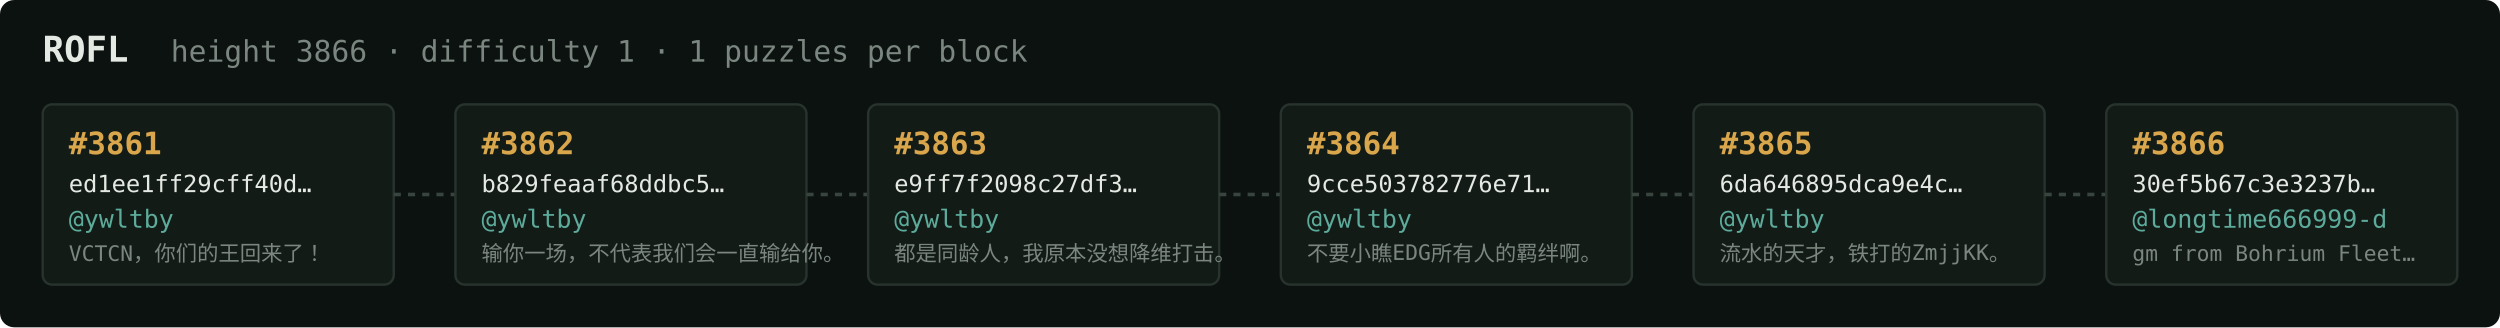
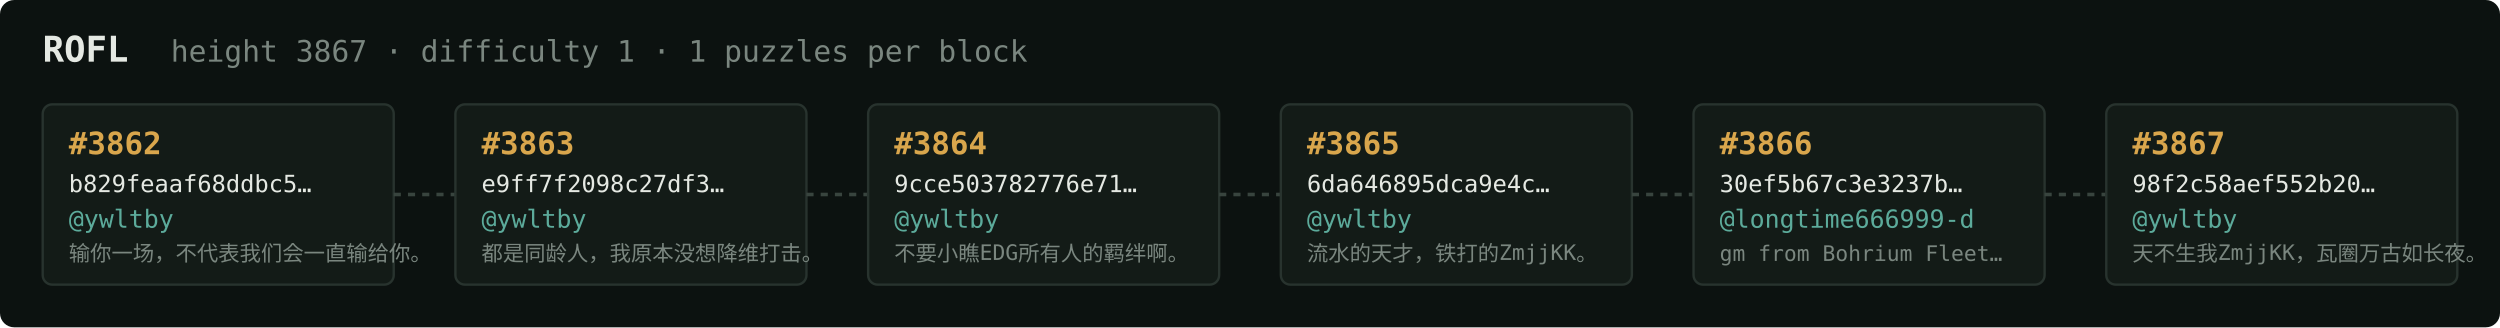
<svg xmlns="http://www.w3.org/2000/svg" width="1054" height="138" viewBox="0 0 1054 138" font-family="ui-monospace,SFMono-Regular,Menlo,monospace">
  <rect fill="#0c1210" width="1054" height="138" rx="6" />
  <text x="18" y="26" fill="#e5e9e3" font-size="15" font-weight="700">ROFL</text>
-   <text x="72" y="26" fill="#7a867f" font-size="12.5">height 3866 · difficulty 1 · 1 puzzles per block</text>
+   <text x="72" y="26" fill="#7a867f" font-size="12.5">height 3867 · difficulty 1 · 1 puzzles per block</text>
  <rect x="18" y="44" width="148" height="76" rx="4" fill="#131b17" stroke="#28332e" stroke-width="1" />
-   <text x="29" y="65" fill="#d9a64c" font-size="13" font-weight="700">#3861</text>
-   <text x="29" y="81" fill="#e5e9e3" font-size="10">ed1ee1ff29cff40d…</text>
+   <text x="29" y="65" fill="#d9a64c" font-size="13" font-weight="700">#3862</text>
+   <text x="29" y="81" fill="#e5e9e3" font-size="10">b829feaaf68ddbc5…</text>
  <text x="29" y="96" fill="#5cab9b" font-size="10.5">@ywltby</text>
-   <text x="29" y="110" fill="#7a867f" font-size="9">VCTCN，你们的王回来了！</text>
+   <text x="29" y="110" fill="#7a867f" font-size="9">输你一场，不代表我们会一直输给你。</text>
  <line x1="166" y1="82.0" x2="192" y2="82.0" stroke="#38443e" stroke-width="1.5" stroke-dasharray="3 3" />
  <rect x="192" y="44" width="148" height="76" rx="4" fill="#131b17" stroke="#28332e" stroke-width="1" />
-   <text x="203" y="65" fill="#d9a64c" font-size="13" font-weight="700">#3862</text>
-   <text x="203" y="81" fill="#e5e9e3" font-size="10">b829feaaf68ddbc5…</text>
+   <text x="203" y="65" fill="#d9a64c" font-size="13" font-weight="700">#3863</text>
+   <text x="203" y="81" fill="#e5e9e3" font-size="10">e9ff7f2098c27df3…</text>
  <text x="203" y="96" fill="#5cab9b" font-size="10.5">@ywltby</text>
-   <text x="203" y="110" fill="#7a867f" font-size="9">输你一场，不代表我们会一直输给你。</text>
+   <text x="203" y="110" fill="#7a867f" font-size="9">都是同龄人，我原本没想降维打击。</text>
  <line x1="340" y1="82.0" x2="366" y2="82.0" stroke="#38443e" stroke-width="1.5" stroke-dasharray="3 3" />
  <rect x="366" y="44" width="148" height="76" rx="4" fill="#131b17" stroke="#28332e" stroke-width="1" />
-   <text x="377" y="65" fill="#d9a64c" font-size="13" font-weight="700">#3863</text>
-   <text x="377" y="81" fill="#e5e9e3" font-size="10">e9ff7f2098c27df3…</text>
+   <text x="377" y="65" fill="#d9a64c" font-size="13" font-weight="700">#3864</text>
+   <text x="377" y="81" fill="#e5e9e3" font-size="10">9cce503782776e71…</text>
  <text x="377" y="96" fill="#5cab9b" font-size="10.5">@ywltby</text>
-   <text x="377" y="110" fill="#7a867f" font-size="9">都是同龄人，我原本没想降维打击。</text>
+   <text x="377" y="110" fill="#7a867f" font-size="9">不要小瞧EDG所有人的羁绊啊。</text>
  <line x1="514" y1="82.0" x2="540" y2="82.0" stroke="#38443e" stroke-width="1.5" stroke-dasharray="3 3" />
  <rect x="540" y="44" width="148" height="76" rx="4" fill="#131b17" stroke="#28332e" stroke-width="1" />
-   <text x="551" y="65" fill="#d9a64c" font-size="13" font-weight="700">#3864</text>
-   <text x="551" y="81" fill="#e5e9e3" font-size="10">9cce503782776e71…</text>
+   <text x="551" y="65" fill="#d9a64c" font-size="13" font-weight="700">#3865</text>
+   <text x="551" y="81" fill="#e5e9e3" font-size="10">6da646895dca9e4c…</text>
  <text x="551" y="96" fill="#5cab9b" font-size="10.5">@ywltby</text>
-   <text x="551" y="110" fill="#7a867f" font-size="9">不要小瞧EDG所有人的羁绊啊。</text>
+   <text x="551" y="110" fill="#7a867f" font-size="9">流水的天才，铁打的ZmjjKK。</text>
  <line x1="688" y1="82.0" x2="714" y2="82.0" stroke="#38443e" stroke-width="1.5" stroke-dasharray="3 3" />
  <rect x="714" y="44" width="148" height="76" rx="4" fill="#131b17" stroke="#28332e" stroke-width="1" />
-   <text x="725" y="65" fill="#d9a64c" font-size="13" font-weight="700">#3865</text>
-   <text x="725" y="81" fill="#e5e9e3" font-size="10">6da646895dca9e4c…</text>
-   <text x="725" y="96" fill="#5cab9b" font-size="10.5">@ywltby</text>
-   <text x="725" y="110" fill="#7a867f" font-size="9">流水的天才，铁打的ZmjjKK。</text>
+   <text x="725" y="65" fill="#d9a64c" font-size="13" font-weight="700">#3866</text>
+   <text x="725" y="81" fill="#e5e9e3" font-size="10">30ef5b67c3e3237b…</text>
+   <text x="725" y="96" fill="#5cab9b" font-size="10.5">@longtime666999-d</text>
+   <text x="725" y="110" fill="#7a867f" font-size="9">gm from Bohrium Fleet…</text>
  <line x1="862" y1="82.0" x2="888" y2="82.0" stroke="#38443e" stroke-width="1.5" stroke-dasharray="3 3" />
  <rect x="888" y="44" width="148" height="76" rx="4" fill="#131b17" stroke="#28332e" stroke-width="1" />
-   <text x="899" y="65" fill="#d9a64c" font-size="13" font-weight="700">#3866</text>
-   <text x="899" y="81" fill="#e5e9e3" font-size="10">30ef5b67c3e3237b…</text>
-   <text x="899" y="96" fill="#5cab9b" font-size="10.5">@longtime666999-d</text>
-   <text x="899" y="110" fill="#7a867f" font-size="9">gm from Bohrium Fleet…</text>
+   <text x="899" y="65" fill="#d9a64c" font-size="13" font-weight="700">#3867</text>
+   <text x="899" y="81" fill="#e5e9e3" font-size="10">98f2c58aef552b20…</text>
+   <text x="899" y="96" fill="#5cab9b" font-size="10.5">@ywltby</text>
+   <text x="899" y="110" fill="#7a867f" font-size="9">天不生我ZmjjKK，瓦圈万古如长夜。</text>
</svg>
